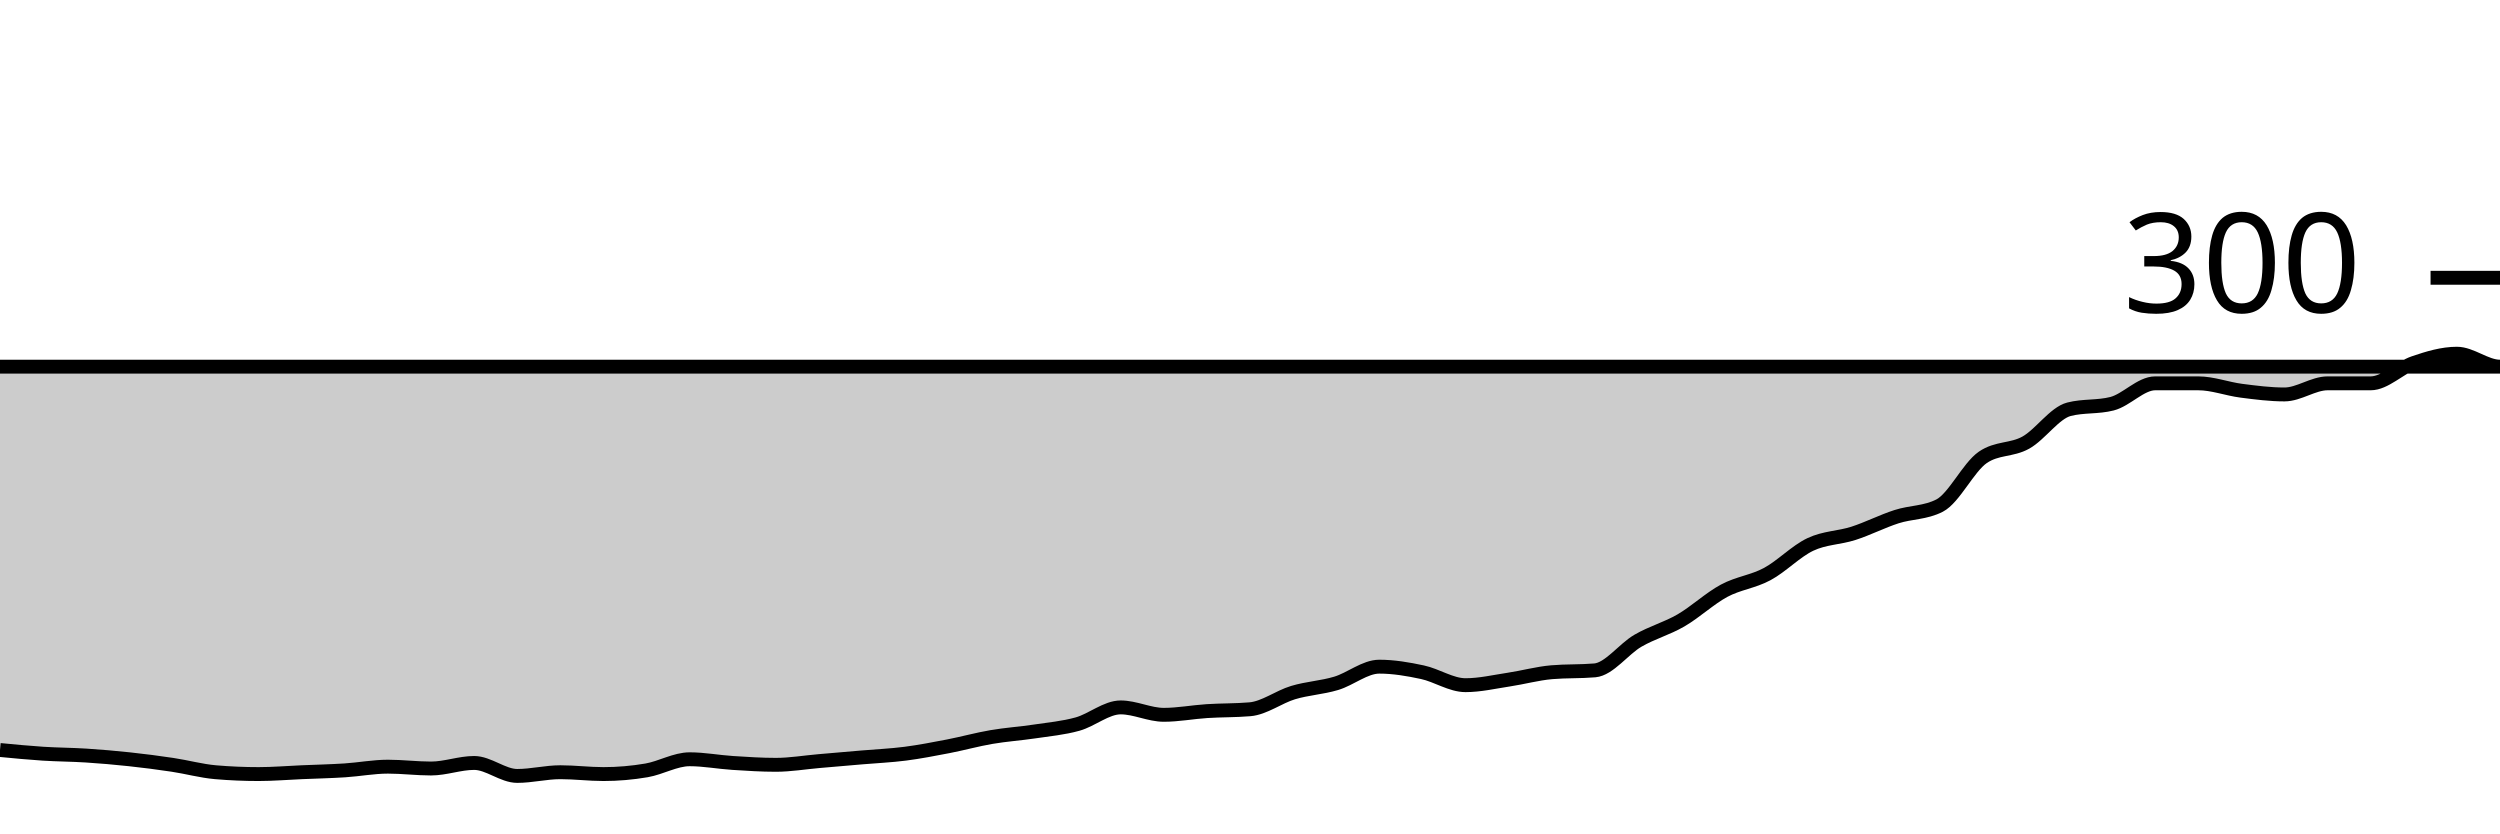
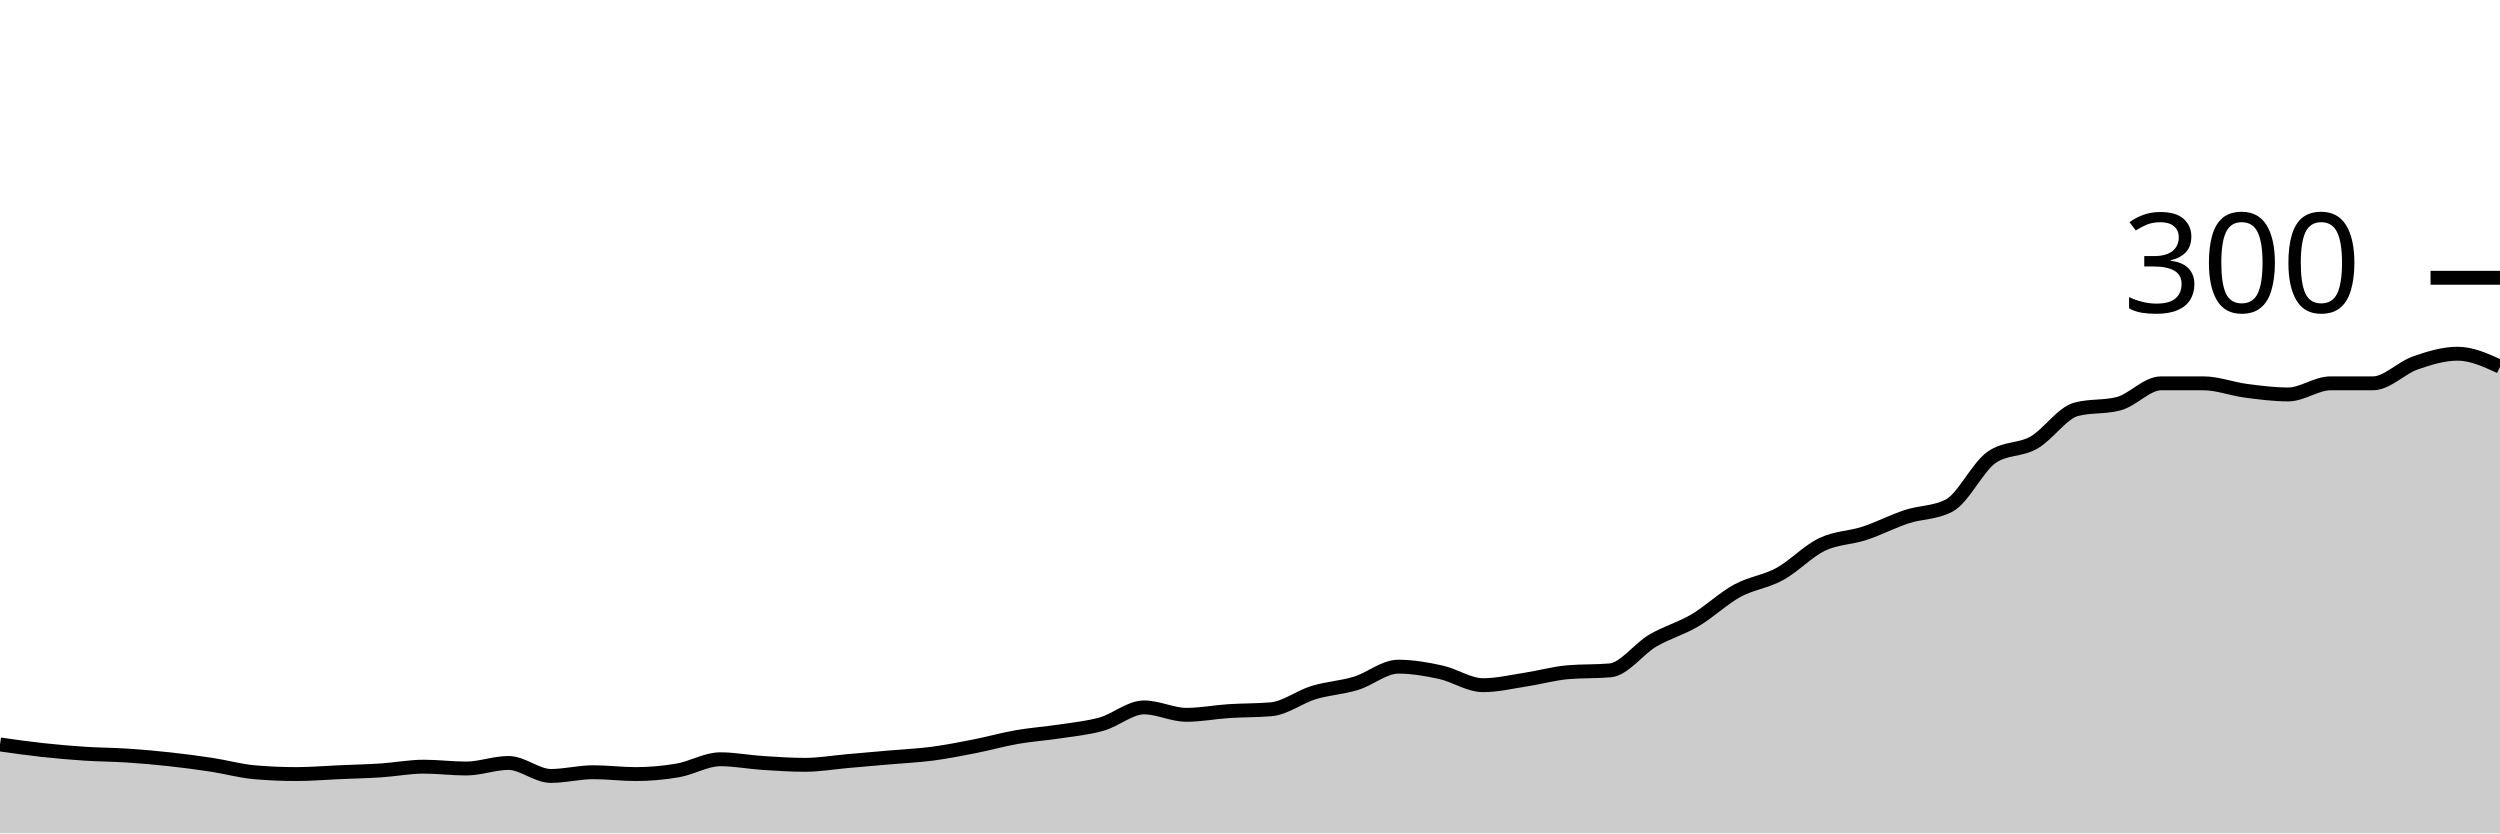
<svg xmlns="http://www.w3.org/2000/svg" viewBox="0 0 180 60">
  <g transform="translate(0,20)">
-     <path class="area" fill="rgba(0, 0, 0, 0.2)" d="M0,34C1.034,34.1,2.069,34.2,3.103,34.267C4.138,34.333,5.172,34.333,6.207,34.4C7.241,34.467,8.276,34.556,9.31,34.667C10.345,34.778,11.379,34.911,12.414,35.067C13.448,35.222,14.483,35.511,15.517,35.6C16.552,35.689,17.586,35.733,18.621,35.733C19.655,35.733,20.69,35.644,21.724,35.6C22.759,35.556,23.793,35.533,24.828,35.467C25.862,35.4,26.897,35.2,27.931,35.2C28.966,35.2,30,35.333,31.034,35.333C32.069,35.333,33.103,34.933,34.138,34.933C35.172,34.933,36.207,35.867,37.241,35.867C38.276,35.867,39.31,35.6,40.345,35.6C41.379,35.6,42.414,35.733,43.448,35.733C44.483,35.733,45.517,35.644,46.552,35.467C47.586,35.289,48.621,34.667,49.655,34.667C50.69,34.667,51.724,34.867,52.759,34.933C53.793,35,54.828,35.067,55.862,35.067C56.897,35.067,57.931,34.889,58.966,34.8C60,34.711,61.034,34.622,62.069,34.533C63.103,34.444,64.138,34.4,65.172,34.267C66.207,34.133,67.241,33.933,68.276,33.733C69.31,33.533,70.345,33.244,71.379,33.067C72.414,32.889,73.448,32.822,74.483,32.667C75.517,32.511,76.552,32.422,77.586,32.133C78.621,31.844,79.655,30.933,80.69,30.933C81.724,30.933,82.759,31.467,83.793,31.467C84.828,31.467,85.862,31.267,86.897,31.2C87.931,31.133,88.966,31.156,90,31.067C91.034,30.978,92.069,30.178,93.103,29.867C94.138,29.556,95.172,29.511,96.207,29.2C97.241,28.889,98.276,28,99.31,28C100.345,28,101.379,28.178,102.414,28.4C103.448,28.622,104.483,29.333,105.517,29.333C106.552,29.333,107.586,29.089,108.621,28.933C109.655,28.778,110.69,28.489,111.724,28.4C112.759,28.311,113.793,28.356,114.828,28.267C115.862,28.178,116.897,26.733,117.931,26.133C118.966,25.533,120,25.267,121.034,24.667C122.069,24.067,123.103,23.089,124.138,22.533C125.172,21.978,126.207,21.889,127.241,21.333C128.276,20.778,129.31,19.689,130.345,19.2C131.379,18.711,132.414,18.733,133.448,18.4C134.483,18.067,135.517,17.533,136.552,17.2C137.586,16.867,138.621,16.933,139.655,16.4C140.69,15.867,141.724,13.644,142.759,12.933C143.793,12.222,144.828,12.444,145.862,11.867C146.897,11.289,147.931,9.733,148.966,9.467C150,9.2,151.034,9.333,152.069,9.067C153.103,8.8,154.138,7.6,155.172,7.6C156.207,7.6,157.241,7.6,158.276,7.6C159.31,7.6,160.345,8,161.379,8.133C162.414,8.267,163.448,8.4,164.483,8.4C165.517,8.4,166.552,7.6,167.586,7.6C168.621,7.6,169.655,7.6,170.69,7.6C171.724,7.6,172.759,6.489,173.793,6.133C174.828,5.778,175.862,5.467,176.897,5.467C177.931,5.467,178.966,6.4,180,6.4C-18956.897,6.4,-38093.793,6.4,-57230.69,6.4L-57230.69,40C-38093.793,40,-18956.897,40,180,40C178.966,40,177.931,40,176.897,40C175.862,40,174.828,40,173.793,40C172.759,40,171.724,40,170.69,40C169.655,40,168.621,40,167.586,40C166.552,40,165.517,40,164.483,40C163.448,40,162.414,40,161.379,40C160.345,40,159.31,40,158.276,40C157.241,40,156.207,40,155.172,40C154.138,40,153.103,40,152.069,40C151.034,40,150,40,148.966,40C147.931,40,146.897,40,145.862,40C144.828,40,143.793,40,142.759,40C141.724,40,140.69,40,139.655,40C138.621,40,137.586,40,136.552,40C135.517,40,134.483,40,133.448,40C132.414,40,131.379,40,130.345,40C129.31,40,128.276,40,127.241,40C126.207,40,125.172,40,124.138,40C123.103,40,122.069,40,121.034,40C120,40,118.966,40,117.931,40C116.897,40,115.862,40,114.828,40C113.793,40,112.759,40,111.724,40C110.69,40,109.655,40,108.621,40C107.586,40,106.552,40,105.517,40C104.483,40,103.448,40,102.414,40C101.379,40,100.345,40,99.31,40C98.276,40,97.241,40,96.207,40C95.172,40,94.138,40,93.103,40C92.069,40,91.034,40,90,40C88.966,40,87.931,40,86.897,40C85.862,40,84.828,40,83.793,40C82.759,40,81.724,40,80.69,40C79.655,40,78.621,40,77.586,40C76.552,40,75.517,40,74.483,40C73.448,40,72.414,40,71.379,40C70.345,40,69.31,40,68.276,40C67.241,40,66.207,40,65.172,40C64.138,40,63.103,40,62.069,40C61.034,40,60,40,58.966,40C57.931,40,56.897,40,55.862,40C54.828,40,53.793,40,52.759,40C51.724,40,50.69,40,49.655,40C48.621,40,47.586,40,46.552,40C45.517,40,44.483,40,43.448,40C42.414,40,41.379,40,40.345,40C39.31,40,38.276,40,37.241,40C36.207,40,35.172,40,34.138,40C33.103,40,32.069,40,31.034,40C30,40,28.966,40,27.931,40C26.897,40,25.862,40,24.828,40C23.793,40,22.759,40,21.724,40C20.69,40,19.655,40,18.621,40C17.586,40,16.552,40,15.517,40C14.483,40,13.448,40,12.414,40C11.379,40,10.345,40,9.31,40C8.276,40,7.241,40,6.207,40C5.172,40,4.138,40,3.103,40C2.069,40,1.034,40,0,40Z" />
-     <path class="line" stroke="black" fill="none" d="M0,34C1.034,34.1,2.069,34.2,3.103,34.267C4.138,34.333,5.172,34.333,6.207,34.4C7.241,34.467,8.276,34.556,9.31,34.667C10.345,34.778,11.379,34.911,12.414,35.067C13.448,35.222,14.483,35.511,15.517,35.6C16.552,35.689,17.586,35.733,18.621,35.733C19.655,35.733,20.69,35.644,21.724,35.6C22.759,35.556,23.793,35.533,24.828,35.467C25.862,35.4,26.897,35.2,27.931,35.2C28.966,35.2,30,35.333,31.034,35.333C32.069,35.333,33.103,34.933,34.138,34.933C35.172,34.933,36.207,35.867,37.241,35.867C38.276,35.867,39.31,35.6,40.345,35.6C41.379,35.6,42.414,35.733,43.448,35.733C44.483,35.733,45.517,35.644,46.552,35.467C47.586,35.289,48.621,34.667,49.655,34.667C50.69,34.667,51.724,34.867,52.759,34.933C53.793,35,54.828,35.067,55.862,35.067C56.897,35.067,57.931,34.889,58.966,34.8C60,34.711,61.034,34.622,62.069,34.533C63.103,34.444,64.138,34.4,65.172,34.267C66.207,34.133,67.241,33.933,68.276,33.733C69.31,33.533,70.345,33.244,71.379,33.067C72.414,32.889,73.448,32.822,74.483,32.667C75.517,32.511,76.552,32.422,77.586,32.133C78.621,31.844,79.655,30.933,80.69,30.933C81.724,30.933,82.759,31.467,83.793,31.467C84.828,31.467,85.862,31.267,86.897,31.2C87.931,31.133,88.966,31.156,90,31.067C91.034,30.978,92.069,30.178,93.103,29.867C94.138,29.556,95.172,29.511,96.207,29.2C97.241,28.889,98.276,28,99.31,28C100.345,28,101.379,28.178,102.414,28.4C103.448,28.622,104.483,29.333,105.517,29.333C106.552,29.333,107.586,29.089,108.621,28.933C109.655,28.778,110.69,28.489,111.724,28.4C112.759,28.311,113.793,28.356,114.828,28.267C115.862,28.178,116.897,26.733,117.931,26.133C118.966,25.533,120,25.267,121.034,24.667C122.069,24.067,123.103,23.089,124.138,22.533C125.172,21.978,126.207,21.889,127.241,21.333C128.276,20.778,129.31,19.689,130.345,19.2C131.379,18.711,132.414,18.733,133.448,18.4C134.483,18.067,135.517,17.533,136.552,17.2C137.586,16.867,138.621,16.933,139.655,16.4C140.69,15.867,141.724,13.644,142.759,12.933C143.793,12.222,144.828,12.444,145.862,11.867C146.897,11.289,147.931,9.733,148.966,9.467C150,9.2,151.034,9.333,152.069,9.067C153.103,8.8,154.138,7.6,155.172,7.6C156.207,7.6,157.241,7.6,158.276,7.6C159.31,7.6,160.345,8,161.379,8.133C162.414,8.267,163.448,8.4,164.483,8.4C165.517,8.4,166.552,7.6,167.586,7.6C168.621,7.6,169.655,7.6,170.69,7.6C171.724,7.6,172.759,6.489,173.793,6.133C174.828,5.778,175.862,5.467,176.897,5.467C177.931,5.467,178.966,6.4,180,6.4C-18956.897,6.4,-38093.793,6.4,-57230.69,6.4" />
+     <path class="area" fill="rgba(0, 0, 0, 0.2)" d="M0,33.6C1.017,33.744,2.034,33.889,3.051,34C4.068,34.111,5.085,34.2,6.102,34.267C7.119,34.333,8.136,34.333,9.153,34.4C10.169,34.467,11.186,34.556,12.203,34.667C13.22,34.778,14.237,34.911,15.254,35.067C16.271,35.222,17.288,35.511,18.305,35.6C19.322,35.689,20.339,35.733,21.356,35.733C22.373,35.733,23.39,35.644,24.407,35.6C25.424,35.556,26.441,35.533,27.458,35.467C28.475,35.4,29.492,35.2,30.508,35.2C31.525,35.2,32.542,35.333,33.559,35.333C34.576,35.333,35.593,34.933,36.61,34.933C37.627,34.933,38.644,35.867,39.661,35.867C40.678,35.867,41.695,35.6,42.712,35.6C43.729,35.6,44.746,35.733,45.763,35.733C46.78,35.733,47.797,35.644,48.814,35.467C49.831,35.289,50.847,34.667,51.864,34.667C52.881,34.667,53.898,34.867,54.915,34.933C55.932,35,56.949,35.067,57.966,35.067C58.983,35.067,60,34.889,61.017,34.8C62.034,34.711,63.051,34.622,64.068,34.533C65.085,34.444,66.102,34.4,67.119,34.267C68.136,34.133,69.153,33.933,70.169,33.733C71.186,33.533,72.203,33.244,73.22,33.067C74.237,32.889,75.254,32.822,76.271,32.667C77.288,32.511,78.305,32.422,79.322,32.133C80.339,31.844,81.356,30.933,82.373,30.933C83.39,30.933,84.407,31.467,85.424,31.467C86.441,31.467,87.458,31.267,88.475,31.2C89.492,31.133,90.508,31.156,91.525,31.067C92.542,30.978,93.559,30.178,94.576,29.867C95.593,29.556,96.61,29.511,97.627,29.2C98.644,28.889,99.661,28,100.678,28C101.695,28,102.712,28.178,103.729,28.4C104.746,28.622,105.763,29.333,106.78,29.333C107.797,29.333,108.814,29.089,109.831,28.933C110.847,28.778,111.864,28.489,112.881,28.4C113.898,28.311,114.915,28.356,115.932,28.267C116.949,28.178,117.966,26.733,118.983,26.133C120,25.533,121.017,25.267,122.034,24.667C123.051,24.067,124.068,23.089,125.085,22.533C126.102,21.978,127.119,21.889,128.136,21.333C129.153,20.778,130.169,19.689,131.186,19.2C132.203,18.711,133.22,18.733,134.237,18.4C135.254,18.067,136.271,17.533,137.288,17.2C138.305,16.867,139.322,16.933,140.339,16.4C141.356,15.867,142.373,13.644,143.39,12.933C144.407,12.222,145.424,12.444,146.441,11.867C147.458,11.289,148.475,9.733,149.492,9.467C150.508,9.2,151.525,9.333,152.542,9.067C153.559,8.8,154.576,7.6,155.593,7.6C156.61,7.6,157.627,7.6,158.644,7.6C159.661,7.6,160.678,8,161.695,8.133C162.712,8.267,163.729,8.4,164.746,8.4C165.763,8.4,166.78,7.6,167.797,7.6C168.814,7.6,169.831,7.6,170.847,7.6C171.864,7.6,172.881,6.489,173.898,6.133C174.915,5.778,175.932,5.467,176.949,5.467C177.966,5.467,178.983,5.933,180,6.4L180,40C178.983,40,177.966,40,176.949,40C175.932,40,174.915,40,173.898,40C172.881,40,171.864,40,170.847,40C169.831,40,168.814,40,167.797,40C166.78,40,165.763,40,164.746,40C163.729,40,162.712,40,161.695,40C160.678,40,159.661,40,158.644,40C157.627,40,156.61,40,155.593,40C154.576,40,153.559,40,152.542,40C151.525,40,150.508,40,149.492,40C148.475,40,147.458,40,146.441,40C145.424,40,144.407,40,143.39,40C142.373,40,141.356,40,140.339,40C139.322,40,138.305,40,137.288,40C136.271,40,135.254,40,134.237,40C133.22,40,132.203,40,131.186,40C130.169,40,129.153,40,128.136,40C127.119,40,126.102,40,125.085,40C124.068,40,123.051,40,122.034,40C121.017,40,120,40,118.983,40C117.966,40,116.949,40,115.932,40C114.915,40,113.898,40,112.881,40C111.864,40,110.847,40,109.831,40C108.814,40,107.797,40,106.78,40C105.763,40,104.746,40,103.729,40C102.712,40,101.695,40,100.678,40C99.661,40,98.644,40,97.627,40C96.61,40,95.593,40,94.576,40C93.559,40,92.542,40,91.525,40C90.508,40,89.492,40,88.475,40C87.458,40,86.441,40,85.424,40C84.407,40,83.39,40,82.373,40C81.356,40,80.339,40,79.322,40C78.305,40,77.288,40,76.271,40C75.254,40,74.237,40,73.22,40C72.203,40,71.186,40,70.169,40C69.153,40,68.136,40,67.119,40C66.102,40,65.085,40,64.068,40C63.051,40,62.034,40,61.017,40C60,40,58.983,40,57.966,40C56.949,40,55.932,40,54.915,40C53.898,40,52.881,40,51.864,40C50.847,40,49.831,40,48.814,40C47.797,40,46.78,40,45.763,40C44.746,40,43.729,40,42.712,40C41.695,40,40.678,40,39.661,40C38.644,40,37.627,40,36.61,40C35.593,40,34.576,40,33.559,40C32.542,40,31.525,40,30.508,40C29.492,40,28.475,40,27.458,40C26.441,40,25.424,40,24.407,40C23.39,40,22.373,40,21.356,40C20.339,40,19.322,40,18.305,40C17.288,40,16.271,40,15.254,40C14.237,40,13.22,40,12.203,40C11.186,40,10.169,40,9.153,40C8.136,40,7.119,40,6.102,40C5.085,40,4.068,40,3.051,40C2.034,40,1.017,40,0,40Z" />
+     <path class="line" stroke="black" fill="none" d="M0,33.6C1.017,33.744,2.034,33.889,3.051,34C4.068,34.111,5.085,34.2,6.102,34.267C7.119,34.333,8.136,34.333,9.153,34.4C10.169,34.467,11.186,34.556,12.203,34.667C13.22,34.778,14.237,34.911,15.254,35.067C16.271,35.222,17.288,35.511,18.305,35.6C19.322,35.689,20.339,35.733,21.356,35.733C22.373,35.733,23.39,35.644,24.407,35.6C25.424,35.556,26.441,35.533,27.458,35.467C28.475,35.4,29.492,35.2,30.508,35.2C31.525,35.2,32.542,35.333,33.559,35.333C34.576,35.333,35.593,34.933,36.61,34.933C37.627,34.933,38.644,35.867,39.661,35.867C40.678,35.867,41.695,35.6,42.712,35.6C43.729,35.6,44.746,35.733,45.763,35.733C46.78,35.733,47.797,35.644,48.814,35.467C49.831,35.289,50.847,34.667,51.864,34.667C52.881,34.667,53.898,34.867,54.915,34.933C55.932,35,56.949,35.067,57.966,35.067C58.983,35.067,60,34.889,61.017,34.8C62.034,34.711,63.051,34.622,64.068,34.533C65.085,34.444,66.102,34.4,67.119,34.267C68.136,34.133,69.153,33.933,70.169,33.733C71.186,33.533,72.203,33.244,73.22,33.067C74.237,32.889,75.254,32.822,76.271,32.667C77.288,32.511,78.305,32.422,79.322,32.133C80.339,31.844,81.356,30.933,82.373,30.933C83.39,30.933,84.407,31.467,85.424,31.467C86.441,31.467,87.458,31.267,88.475,31.2C89.492,31.133,90.508,31.156,91.525,31.067C92.542,30.978,93.559,30.178,94.576,29.867C95.593,29.556,96.61,29.511,97.627,29.2C98.644,28.889,99.661,28,100.678,28C101.695,28,102.712,28.178,103.729,28.4C104.746,28.622,105.763,29.333,106.78,29.333C107.797,29.333,108.814,29.089,109.831,28.933C110.847,28.778,111.864,28.489,112.881,28.4C113.898,28.311,114.915,28.356,115.932,28.267C116.949,28.178,117.966,26.733,118.983,26.133C120,25.533,121.017,25.267,122.034,24.667C123.051,24.067,124.068,23.089,125.085,22.533C126.102,21.978,127.119,21.889,128.136,21.333C129.153,20.778,130.169,19.689,131.186,19.2C132.203,18.711,133.22,18.733,134.237,18.4C135.254,18.067,136.271,17.533,137.288,17.2C138.305,16.867,139.322,16.933,140.339,16.4C141.356,15.867,142.373,13.644,143.39,12.933C144.407,12.222,145.424,12.444,146.441,11.867C147.458,11.289,148.475,9.733,149.492,9.467C150.508,9.2,151.525,9.333,152.542,9.067C153.559,8.8,154.576,7.6,155.593,7.6C156.61,7.6,157.627,7.6,158.644,7.6C159.661,7.6,160.678,8,161.695,8.133C162.712,8.267,163.729,8.4,164.746,8.4C165.763,8.4,166.78,7.6,167.797,7.6C168.814,7.6,169.831,7.6,170.847,7.6C171.864,7.6,172.881,6.489,173.898,6.133C174.915,5.778,175.932,5.467,176.949,5.467C177.966,5.467,178.983,5.933,180,6.4" />
    <path class="axis-ceiling" stroke-width="1" stroke="black" fill="none" d="M175,0L180,0" />
    <text class="axis-ceiling-label" font-family="sans-serif" text-anchor="end" font-size="10px" x="170" y="2.5">300</text>
  </g>
</svg>
